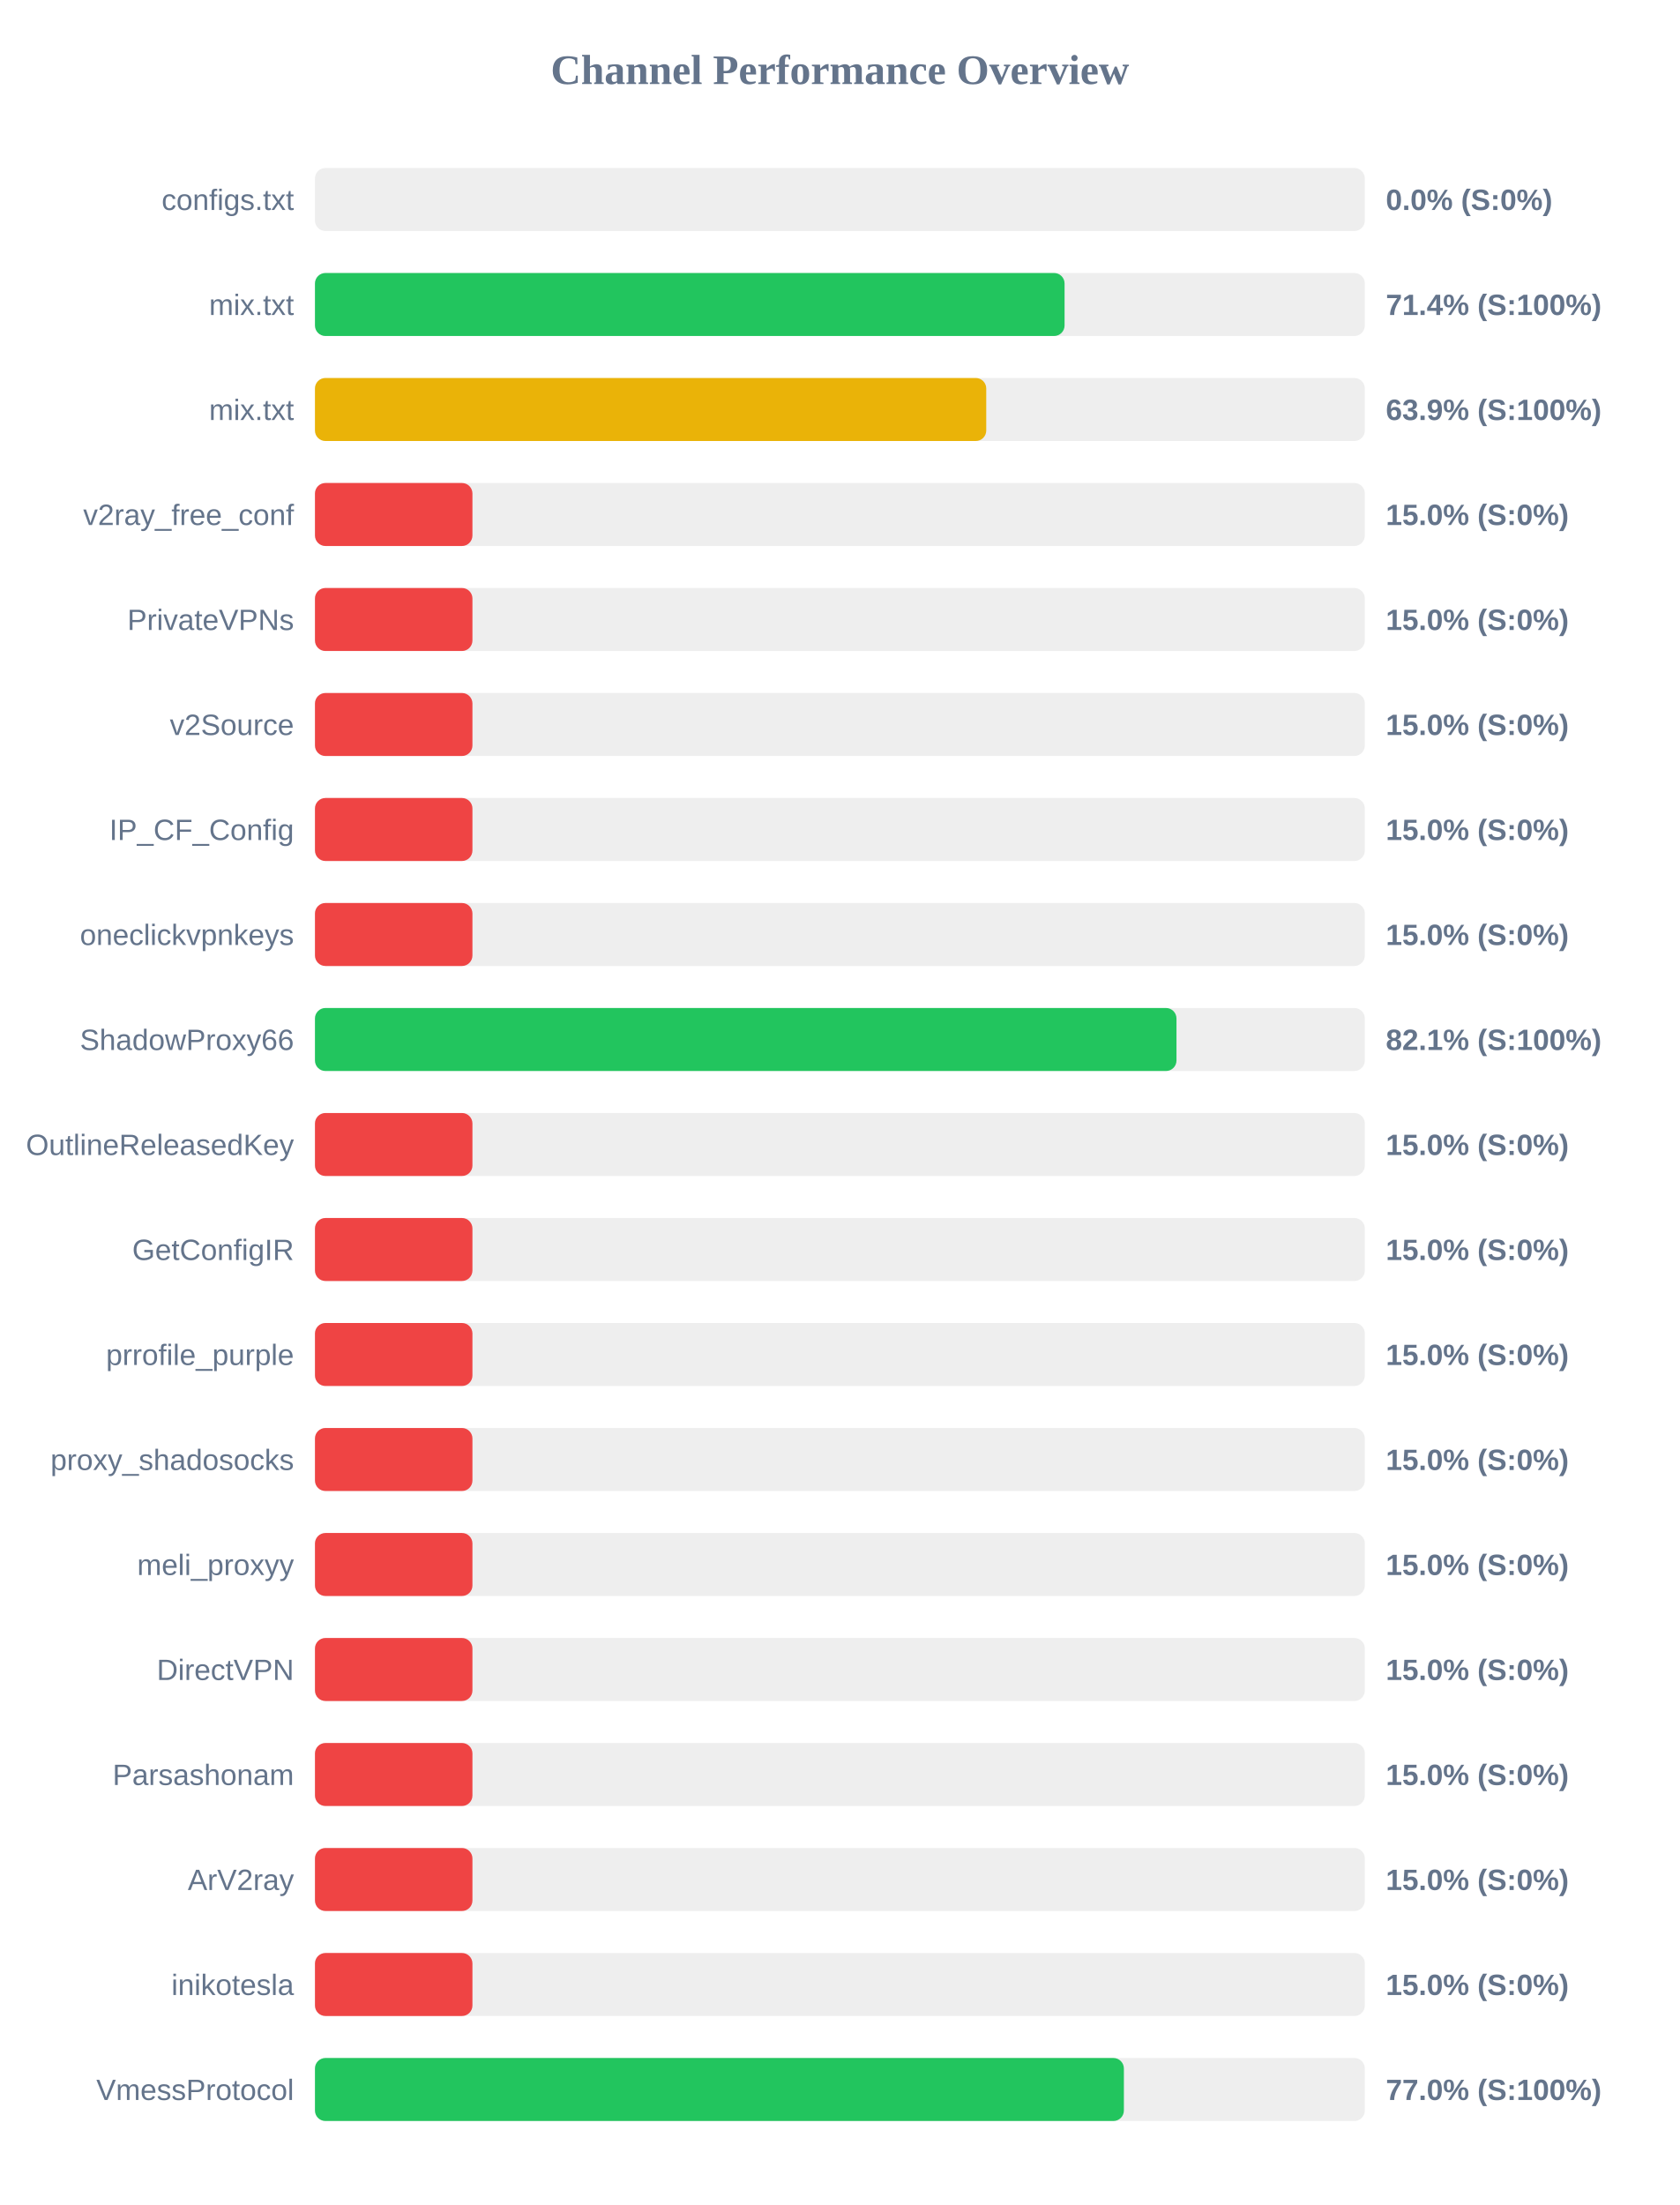
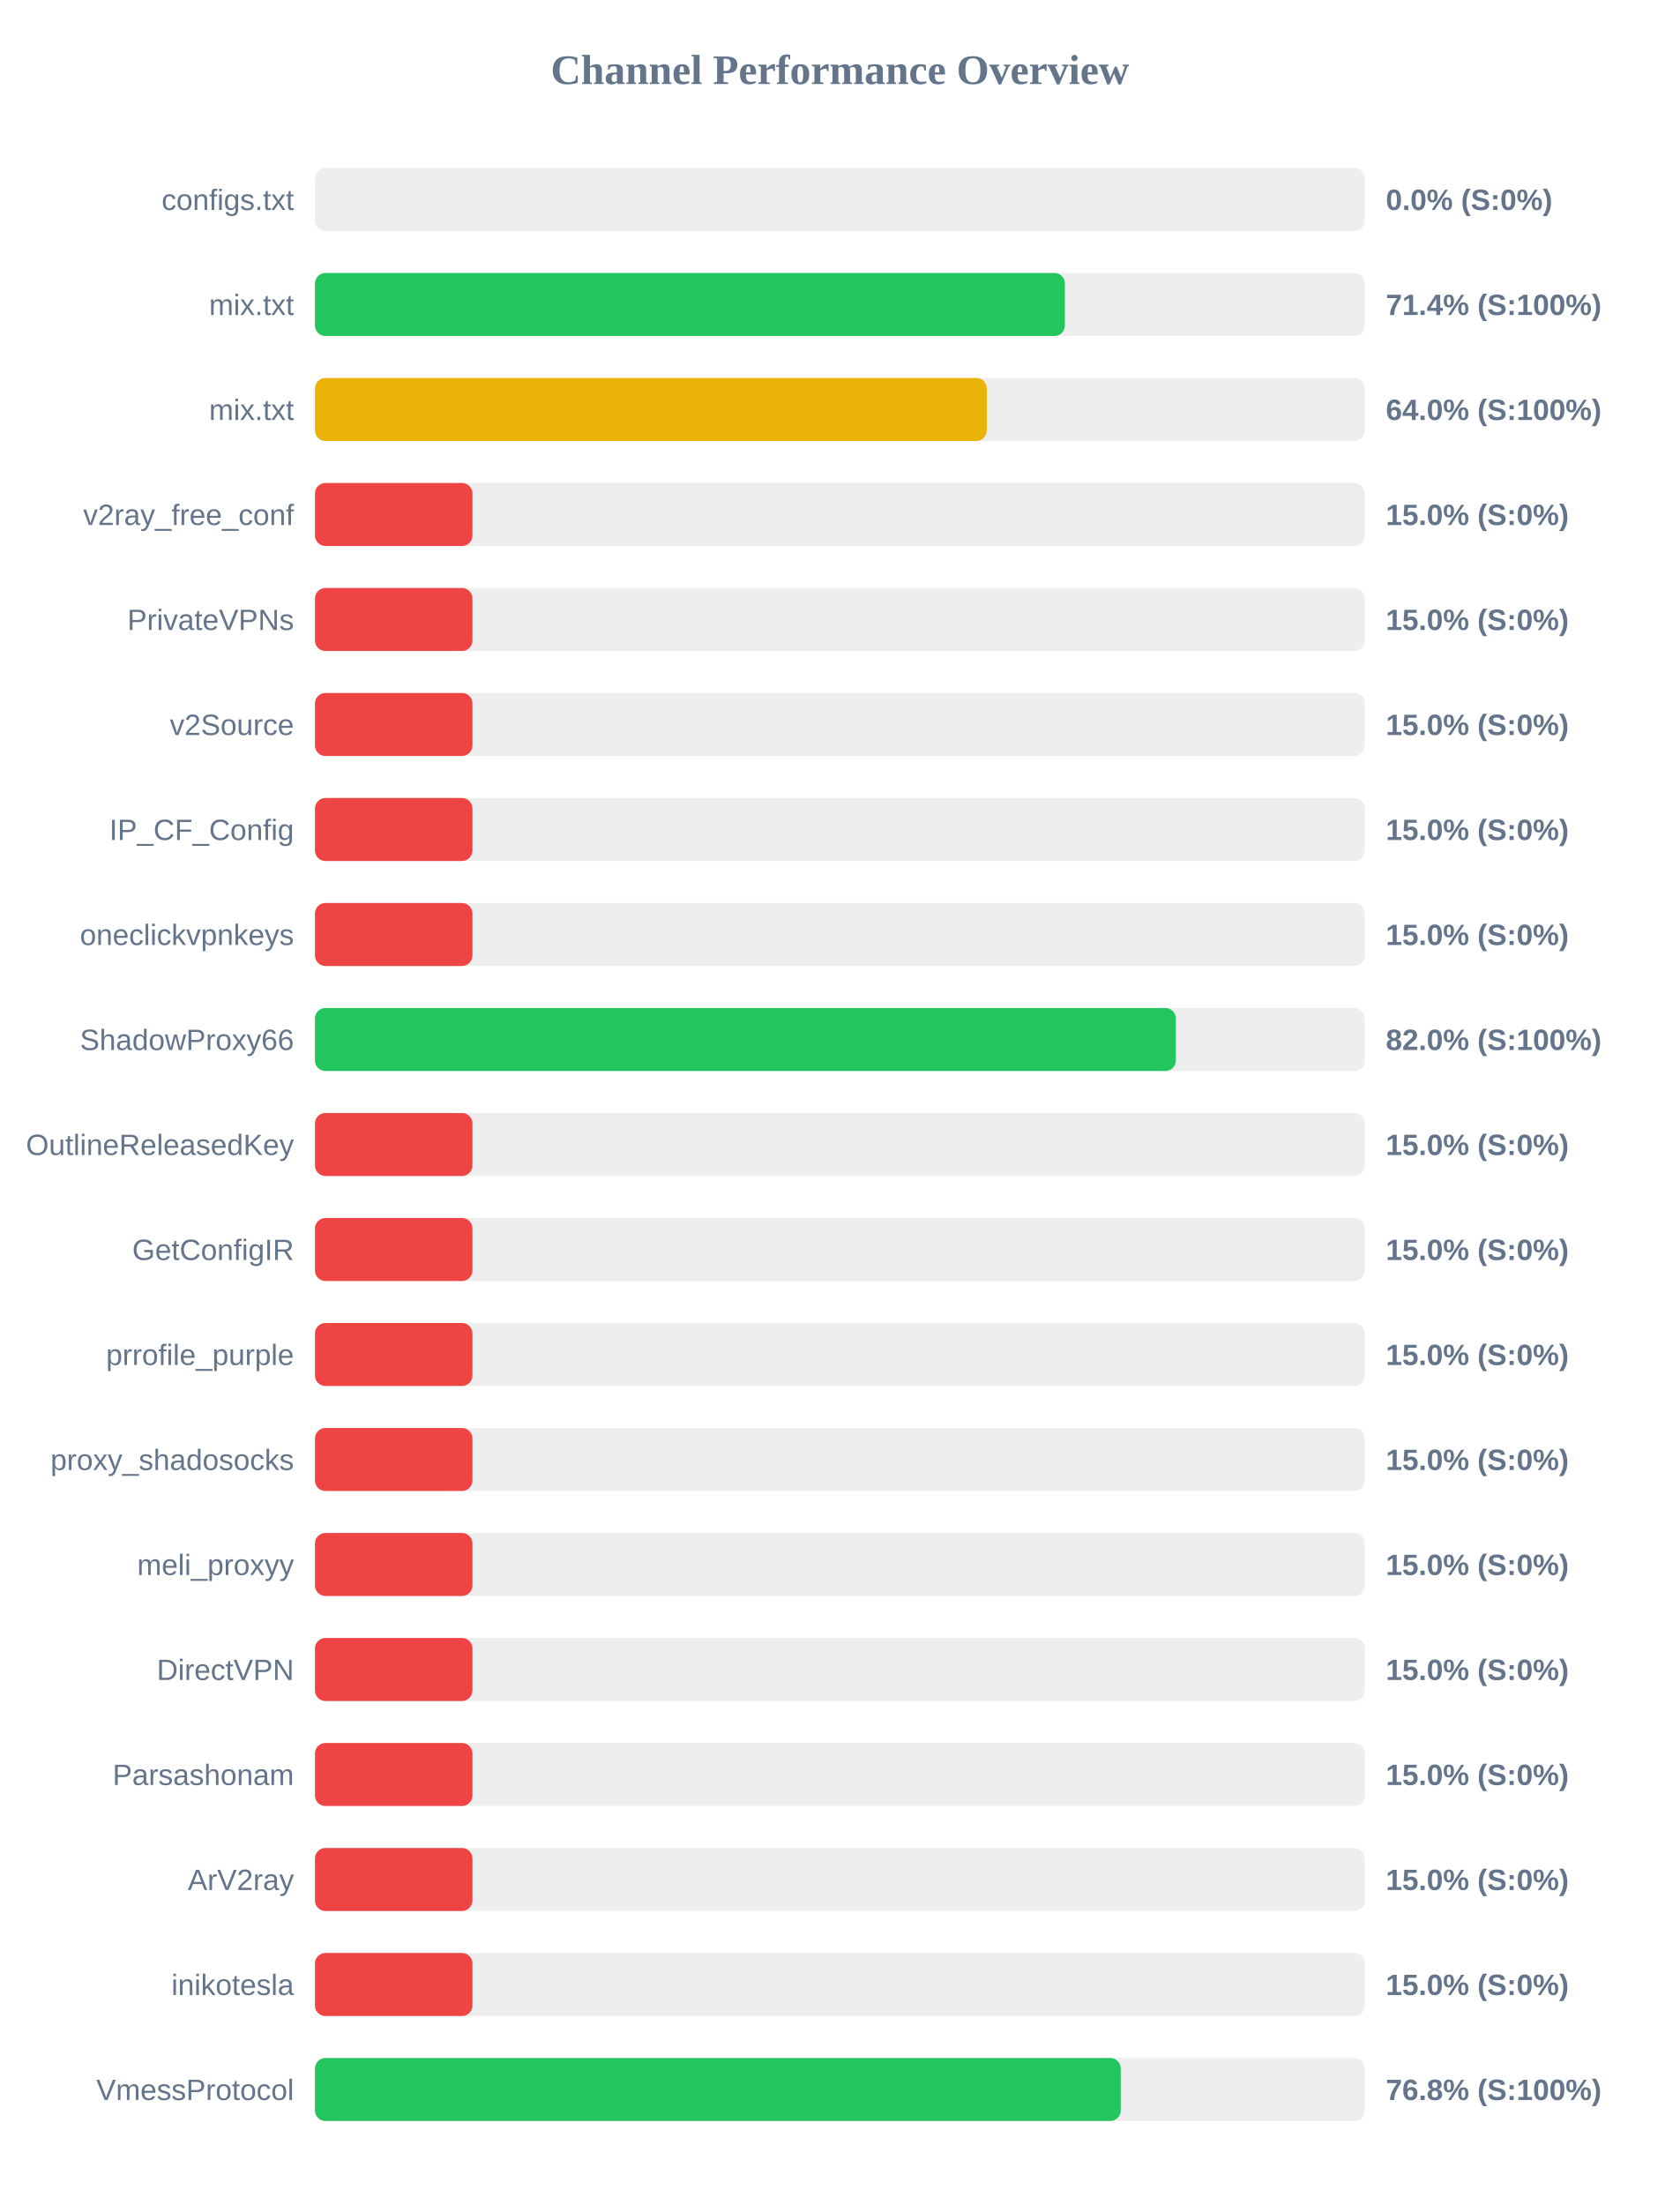
<svg xmlns="http://www.w3.org/2000/svg" width="800" height="1050" version="1.1">
  <style>
        .row { font: 14px Arial; fill: #64748b; }
        .score { font: bold 14px Arial; fill: #64748b; }
    </style>
  <text x="400" y="40" text-anchor="middle" font-size="20px" font-weight="bold" fill="#64748b">Channel Performance Overview</text>
  <rect x="150" y="80" width="500" height="30" fill="#eee" rx="5" />
  <rect x="150" y="80" width="0.0" height="30" fill="#ef4444" rx="5" />
  <text x="140" y="100" text-anchor="end" class="row">configs.txt</text>
  <text x="660" y="100" text-anchor="start" class="score">0.0% (S:0%)</text>
  <rect x="150" y="130" width="500" height="30" fill="#eee" rx="5" />
-   <rect x="150" y="130" width="357.0" height="30" fill="#22c55e" rx="5" />
+   <rect x="150" y="130" width="357.15" height="30" fill="#22c55e" rx="5" />
  <text x="140" y="150" text-anchor="end" class="row">mix.txt</text>
  <text x="660" y="150" text-anchor="start" class="score">71.4% (S:100%)</text>
  <rect x="150" y="180" width="500" height="30" fill="#eee" rx="5" />
-   <rect x="150" y="180" width="319.7" height="30" fill="#eab308" rx="5" />
+   <rect x="150" y="180" width="319.95" height="30" fill="#eab308" rx="5" />
  <text x="140" y="200" text-anchor="end" class="row">mix.txt</text>
-   <text x="660" y="200" text-anchor="start" class="score">63.9% (S:100%)</text>
+   <text x="660" y="200" text-anchor="start" class="score">64.0% (S:100%)</text>
  <rect x="150" y="230" width="500" height="30" fill="#eee" rx="5" />
  <rect x="150" y="230" width="75.0" height="30" fill="#ef4444" rx="5" />
  <text x="140" y="250" text-anchor="end" class="row">v2ray_free_conf</text>
  <text x="660" y="250" text-anchor="start" class="score">15.0% (S:0%)</text>
  <rect x="150" y="280" width="500" height="30" fill="#eee" rx="5" />
  <rect x="150" y="280" width="75.0" height="30" fill="#ef4444" rx="5" />
  <text x="140" y="300" text-anchor="end" class="row">PrivateVPNs</text>
  <text x="660" y="300" text-anchor="start" class="score">15.0% (S:0%)</text>
  <rect x="150" y="330" width="500" height="30" fill="#eee" rx="5" />
  <rect x="150" y="330" width="75.0" height="30" fill="#ef4444" rx="5" />
  <text x="140" y="350" text-anchor="end" class="row">v2Source</text>
  <text x="660" y="350" text-anchor="start" class="score">15.0% (S:0%)</text>
  <rect x="150" y="380" width="500" height="30" fill="#eee" rx="5" />
  <rect x="150" y="380" width="75.0" height="30" fill="#ef4444" rx="5" />
  <text x="140" y="400" text-anchor="end" class="row">IP_CF_Config</text>
  <text x="660" y="400" text-anchor="start" class="score">15.0% (S:0%)</text>
  <rect x="150" y="430" width="500" height="30" fill="#eee" rx="5" />
  <rect x="150" y="430" width="75.0" height="30" fill="#ef4444" rx="5" />
  <text x="140" y="450" text-anchor="end" class="row">oneclickvpnkeys</text>
  <text x="660" y="450" text-anchor="start" class="score">15.0% (S:0%)</text>
  <rect x="150" y="480" width="500" height="30" fill="#eee" rx="5" />
-   <rect x="150" y="480" width="410.3" height="30" fill="#22c55e" rx="5" />
+   <rect x="150" y="480" width="410.0" height="30" fill="#22c55e" rx="5" />
  <text x="140" y="500" text-anchor="end" class="row">ShadowProxy66</text>
-   <text x="660" y="500" text-anchor="start" class="score">82.1% (S:100%)</text>
+   <text x="660" y="500" text-anchor="start" class="score">82.0% (S:100%)</text>
  <rect x="150" y="530" width="500" height="30" fill="#eee" rx="5" />
  <rect x="150" y="530" width="75.0" height="30" fill="#ef4444" rx="5" />
  <text x="140" y="550" text-anchor="end" class="row">OutlineReleasedKey</text>
  <text x="660" y="550" text-anchor="start" class="score">15.0% (S:0%)</text>
  <rect x="150" y="580" width="500" height="30" fill="#eee" rx="5" />
  <rect x="150" y="580" width="75.0" height="30" fill="#ef4444" rx="5" />
  <text x="140" y="600" text-anchor="end" class="row">GetConfigIR</text>
  <text x="660" y="600" text-anchor="start" class="score">15.0% (S:0%)</text>
  <rect x="150" y="630" width="500" height="30" fill="#eee" rx="5" />
  <rect x="150" y="630" width="75.0" height="30" fill="#ef4444" rx="5" />
  <text x="140" y="650" text-anchor="end" class="row">prrofile_purple</text>
  <text x="660" y="650" text-anchor="start" class="score">15.0% (S:0%)</text>
  <rect x="150" y="680" width="500" height="30" fill="#eee" rx="5" />
  <rect x="150" y="680" width="75.0" height="30" fill="#ef4444" rx="5" />
  <text x="140" y="700" text-anchor="end" class="row">proxy_shadosocks</text>
  <text x="660" y="700" text-anchor="start" class="score">15.0% (S:0%)</text>
  <rect x="150" y="730" width="500" height="30" fill="#eee" rx="5" />
  <rect x="150" y="730" width="75.0" height="30" fill="#ef4444" rx="5" />
  <text x="140" y="750" text-anchor="end" class="row">meli_proxyy</text>
  <text x="660" y="750" text-anchor="start" class="score">15.0% (S:0%)</text>
  <rect x="150" y="780" width="500" height="30" fill="#eee" rx="5" />
  <rect x="150" y="780" width="75.0" height="30" fill="#ef4444" rx="5" />
  <text x="140" y="800" text-anchor="end" class="row">DirectVPN</text>
  <text x="660" y="800" text-anchor="start" class="score">15.0% (S:0%)</text>
  <rect x="150" y="830" width="500" height="30" fill="#eee" rx="5" />
  <rect x="150" y="830" width="75.0" height="30" fill="#ef4444" rx="5" />
  <text x="140" y="850" text-anchor="end" class="row">Parsashonam</text>
  <text x="660" y="850" text-anchor="start" class="score">15.0% (S:0%)</text>
  <rect x="150" y="880" width="500" height="30" fill="#eee" rx="5" />
  <rect x="150" y="880" width="75.0" height="30" fill="#ef4444" rx="5" />
  <text x="140" y="900" text-anchor="end" class="row">ArV2ray</text>
  <text x="660" y="900" text-anchor="start" class="score">15.0% (S:0%)</text>
  <rect x="150" y="930" width="500" height="30" fill="#eee" rx="5" />
  <rect x="150" y="930" width="75.0" height="30" fill="#ef4444" rx="5" />
  <text x="140" y="950" text-anchor="end" class="row">inikotesla</text>
  <text x="660" y="950" text-anchor="start" class="score">15.0% (S:0%)</text>
  <rect x="150" y="980" width="500" height="30" fill="#eee" rx="5" />
-   <rect x="150" y="980" width="385.25" height="30" fill="#22c55e" rx="5" />
+   <rect x="150" y="980" width="383.75" height="30" fill="#22c55e" rx="5" />
  <text x="140" y="1000" text-anchor="end" class="row">VmessProtocol</text>
-   <text x="660" y="1000" text-anchor="start" class="score">77.0% (S:100%)</text>
+   <text x="660" y="1000" text-anchor="start" class="score">76.8% (S:100%)</text>
</svg>
